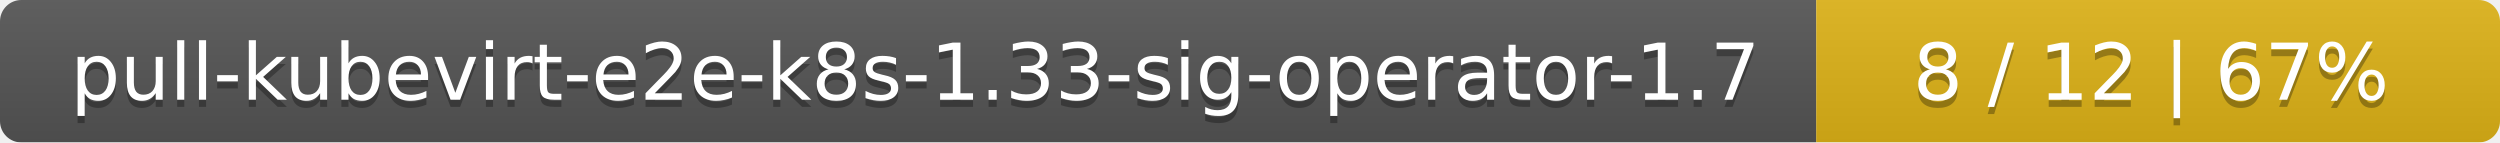
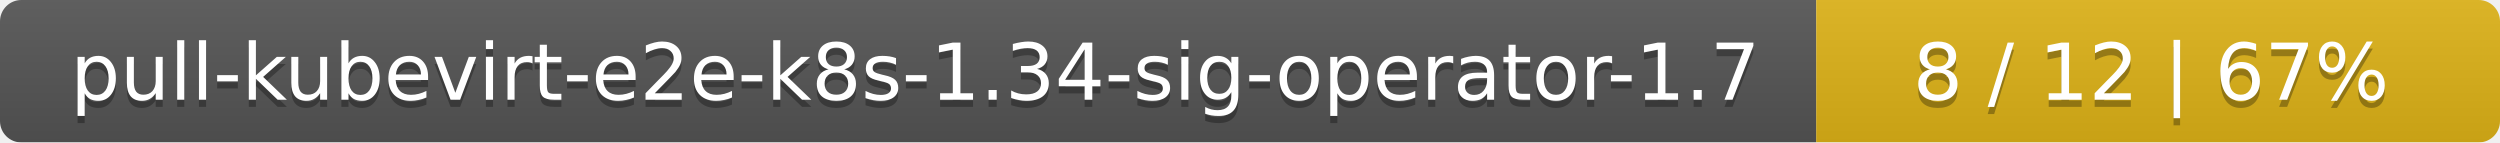
<svg xmlns="http://www.w3.org/2000/svg" width="351" height="20">
  <linearGradient id="smooth" x2="0" y2="100%">
    <stop offset="0" stop-color="#bbb" stop-opacity=".1" />
    <stop offset="1" stop-opacity=".1" />
  </linearGradient>
  <mask id="round">
    <rect width="351" height="20" rx="3" fill="#fff" />
  </mask>
  <g mask="url(#round)">
    <rect width="255" height="20" fill="#555" />
    <rect x="255" width="96" height="20" fill="#dfb317" />
    <rect width="351" height="20" fill="url(#smooth)" />
  </g>
  <g fill="#fff" text-anchor="middle" font-family="DejaVu Sans,Verdana,Geneva,sans-serif" font-size="11">
-     <text x="128.5" y="15" fill="#010101" fill-opacity=".3">pull-kubevirt-e2e-k8s-1.33-sig-operator-1.7</text>
-     <text x="128.5" y="14">pull-kubevirt-e2e-k8s-1.33-sig-operator-1.7</text>
+     <text x="128.5" y="15" fill="#010101" fill-opacity=".3">pull-kubevirt-e2e-k8s-1.34-sig-operator-1.7</text>
+     <text x="128.5" y="14">pull-kubevirt-e2e-k8s-1.34-sig-operator-1.7</text>
    <text x="302" y="15" fill="#010101" fill-opacity=".3">8 / 12    |    67%</text>
    <text x="302" y="14">8 / 12    |    67%</text>
  </g>
</svg>
